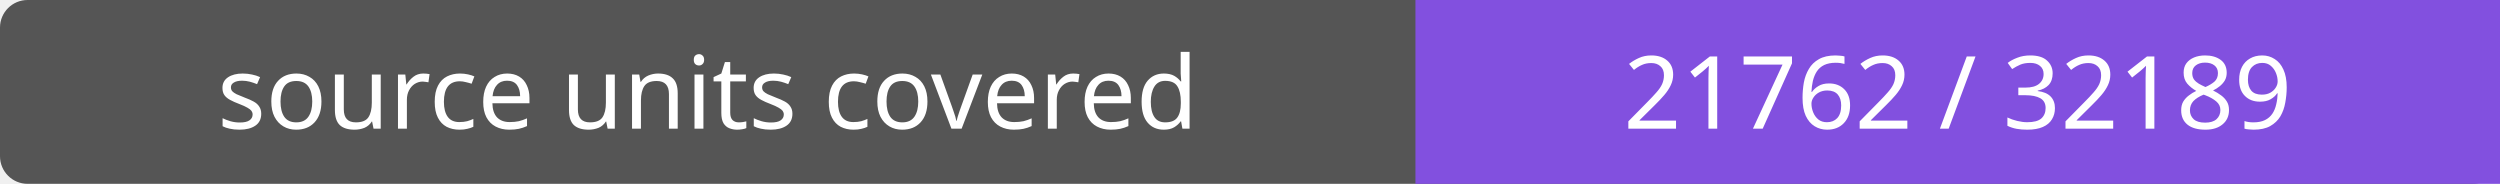
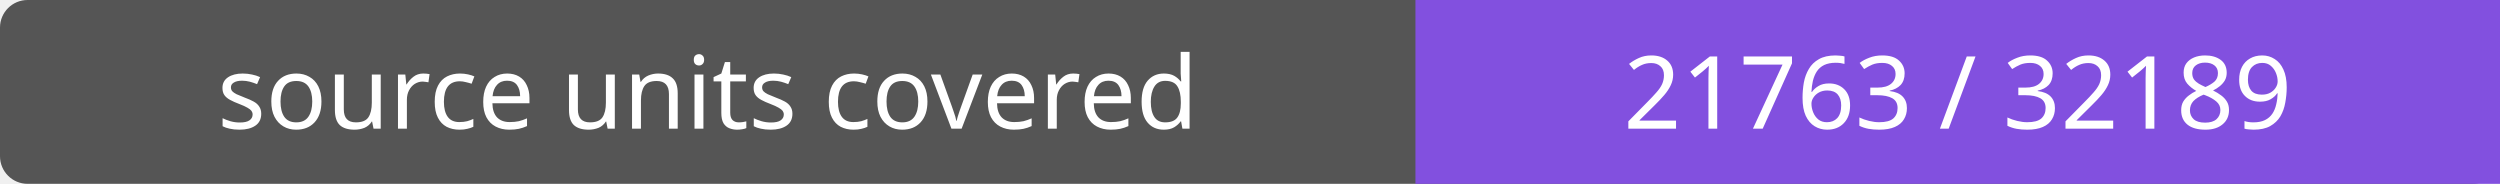
- <svg xmlns="http://www.w3.org/2000/svg" width="272" height="20" role="img" aria-label="source units covered: 21762 / 32189">
+ <svg xmlns="http://www.w3.org/2000/svg" width="272" height="20" role="img" aria-label="source units covered: 21763 / 32189">
  <rect width="272" height="20" rx="3" fill="#555" />
  <path fill="#8250df" d="M154 0h118v20H154z" />
  <g fill="#fff" text-anchor="middle" font-family="Verdana,sans-serif" font-size="11">
    <text x="77.0" y="14">source units covered</text>
-     <text x="213.0" y="14">21762 / 32189</text>
+     <text x="213.0" y="14">21763 / 32189</text>
  </g>
</svg>
